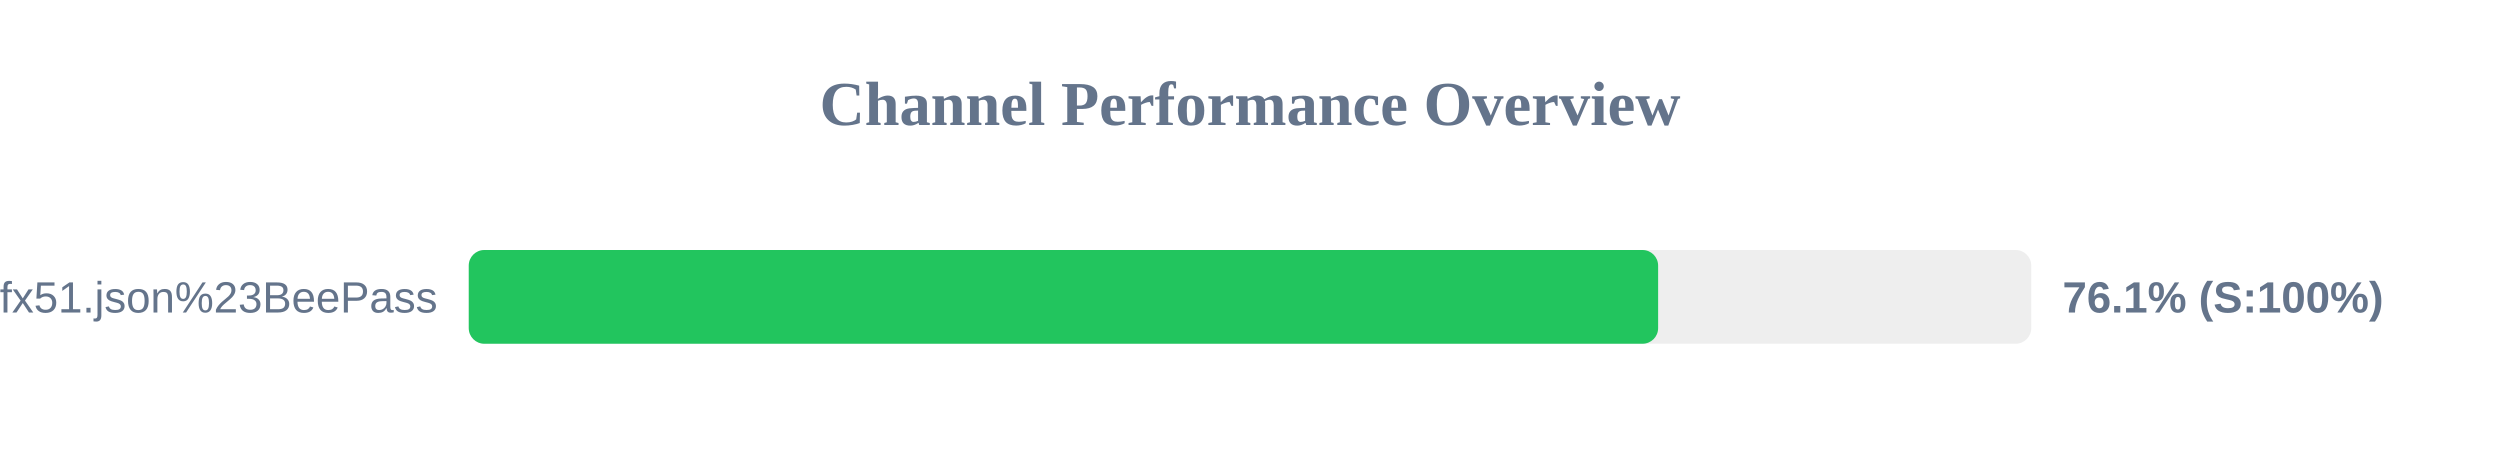
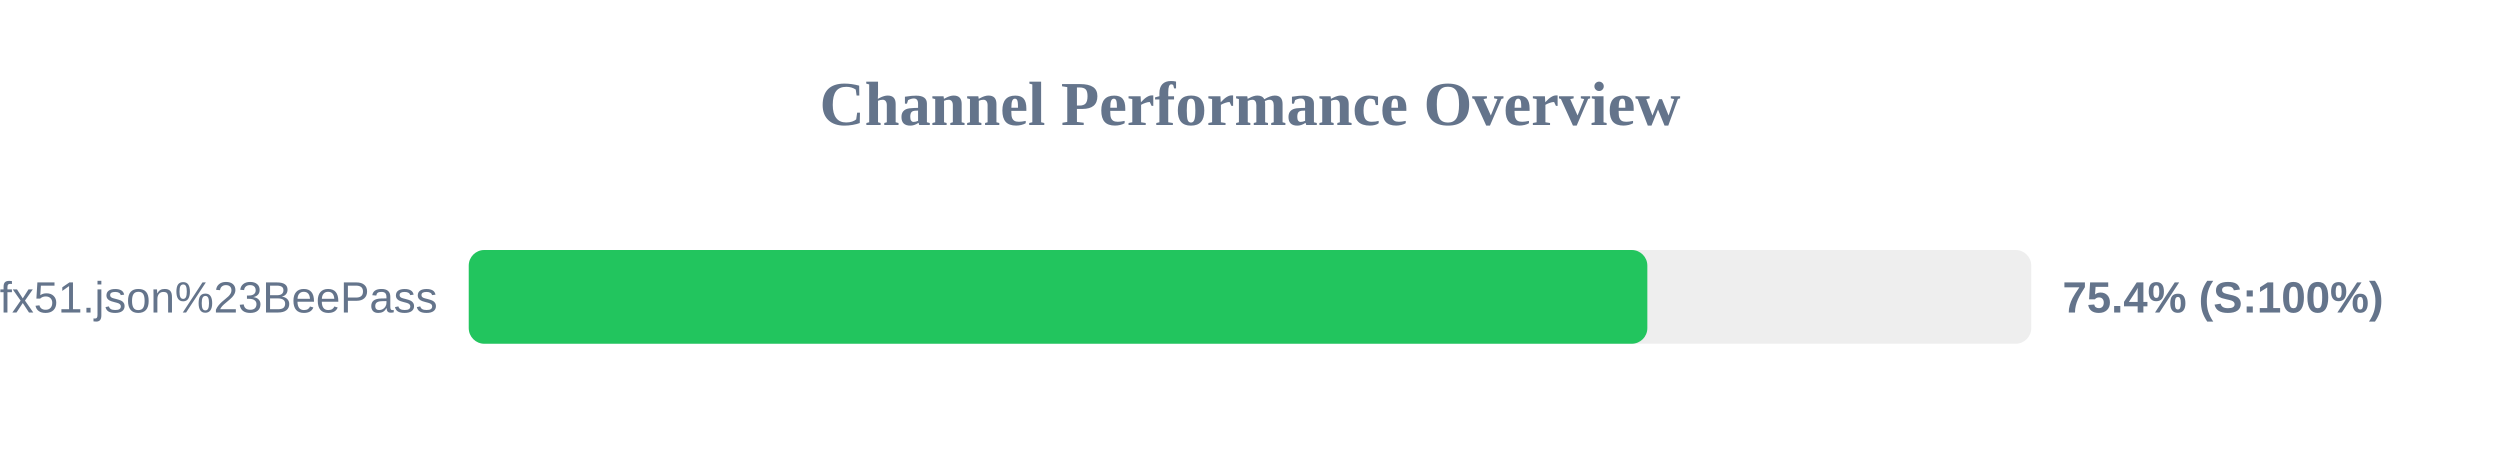
<svg xmlns="http://www.w3.org/2000/svg" width="800" height="150" version="1.1">
  <style>
        .row { font: 14px Arial; fill: #64748b; }
        .score { font: bold 14px Arial; fill: #64748b; }
    </style>
  <text x="400" y="40" text-anchor="middle" font-size="20px" font-weight="bold" fill="#64748b">Channel Performance Overview</text>
  <rect x="150" y="80" width="500" height="30" fill="#eee" rx="5" />
-   <rect x="150" y="80" width="380.6" height="30" fill="#22c55e" rx="5" />
+   <rect x="150" y="80" width="377.15" height="30" fill="#22c55e" rx="5" />
  <text x="140" y="100" text-anchor="end" class="row">sub?s=ssconf%3A%2F%2Fs3.amazonaws.com%2Fbeedynconprd%2Fzf38bv6oxi1nv3wfkpmxyfl8yj5fargza3foantoalu16vznl0ckxx7bgf1ufx51.json%23BeePass</text>
-   <text x="660" y="100" text-anchor="start" class="score">76.1% (S:100%)</text>
+   <text x="660" y="100" text-anchor="start" class="score">75.4% (S:100%)</text>
</svg>
